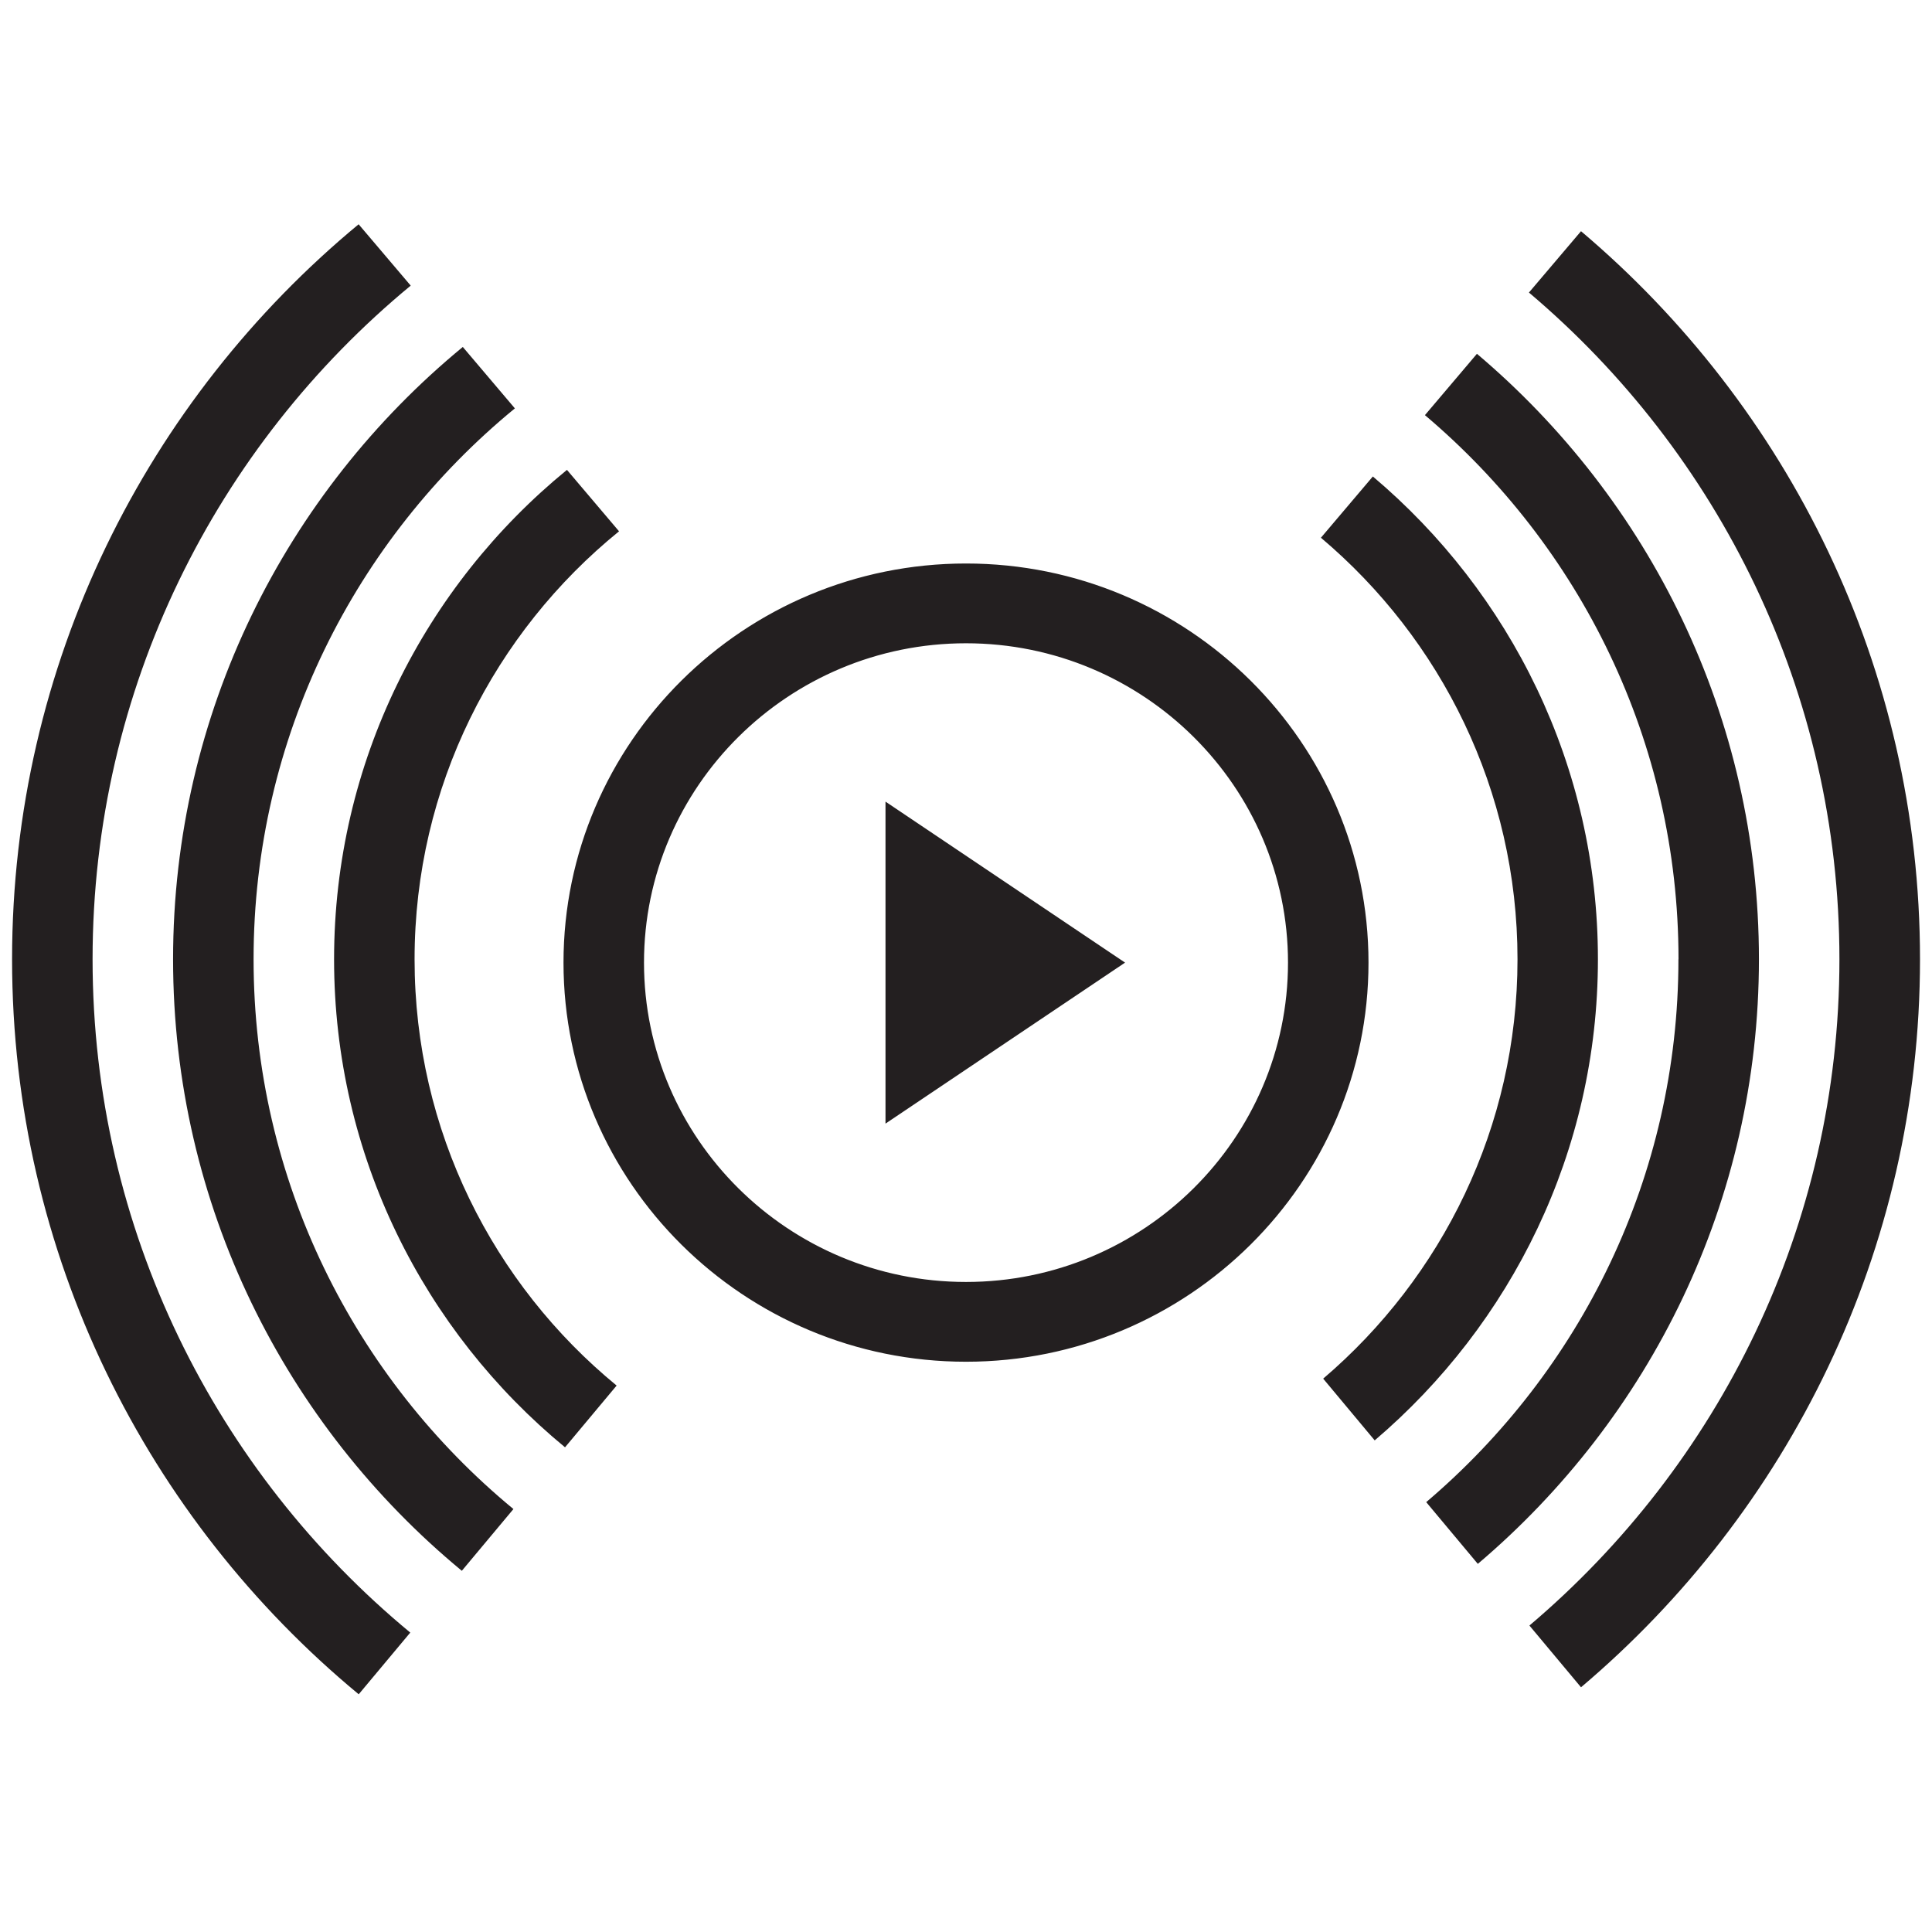
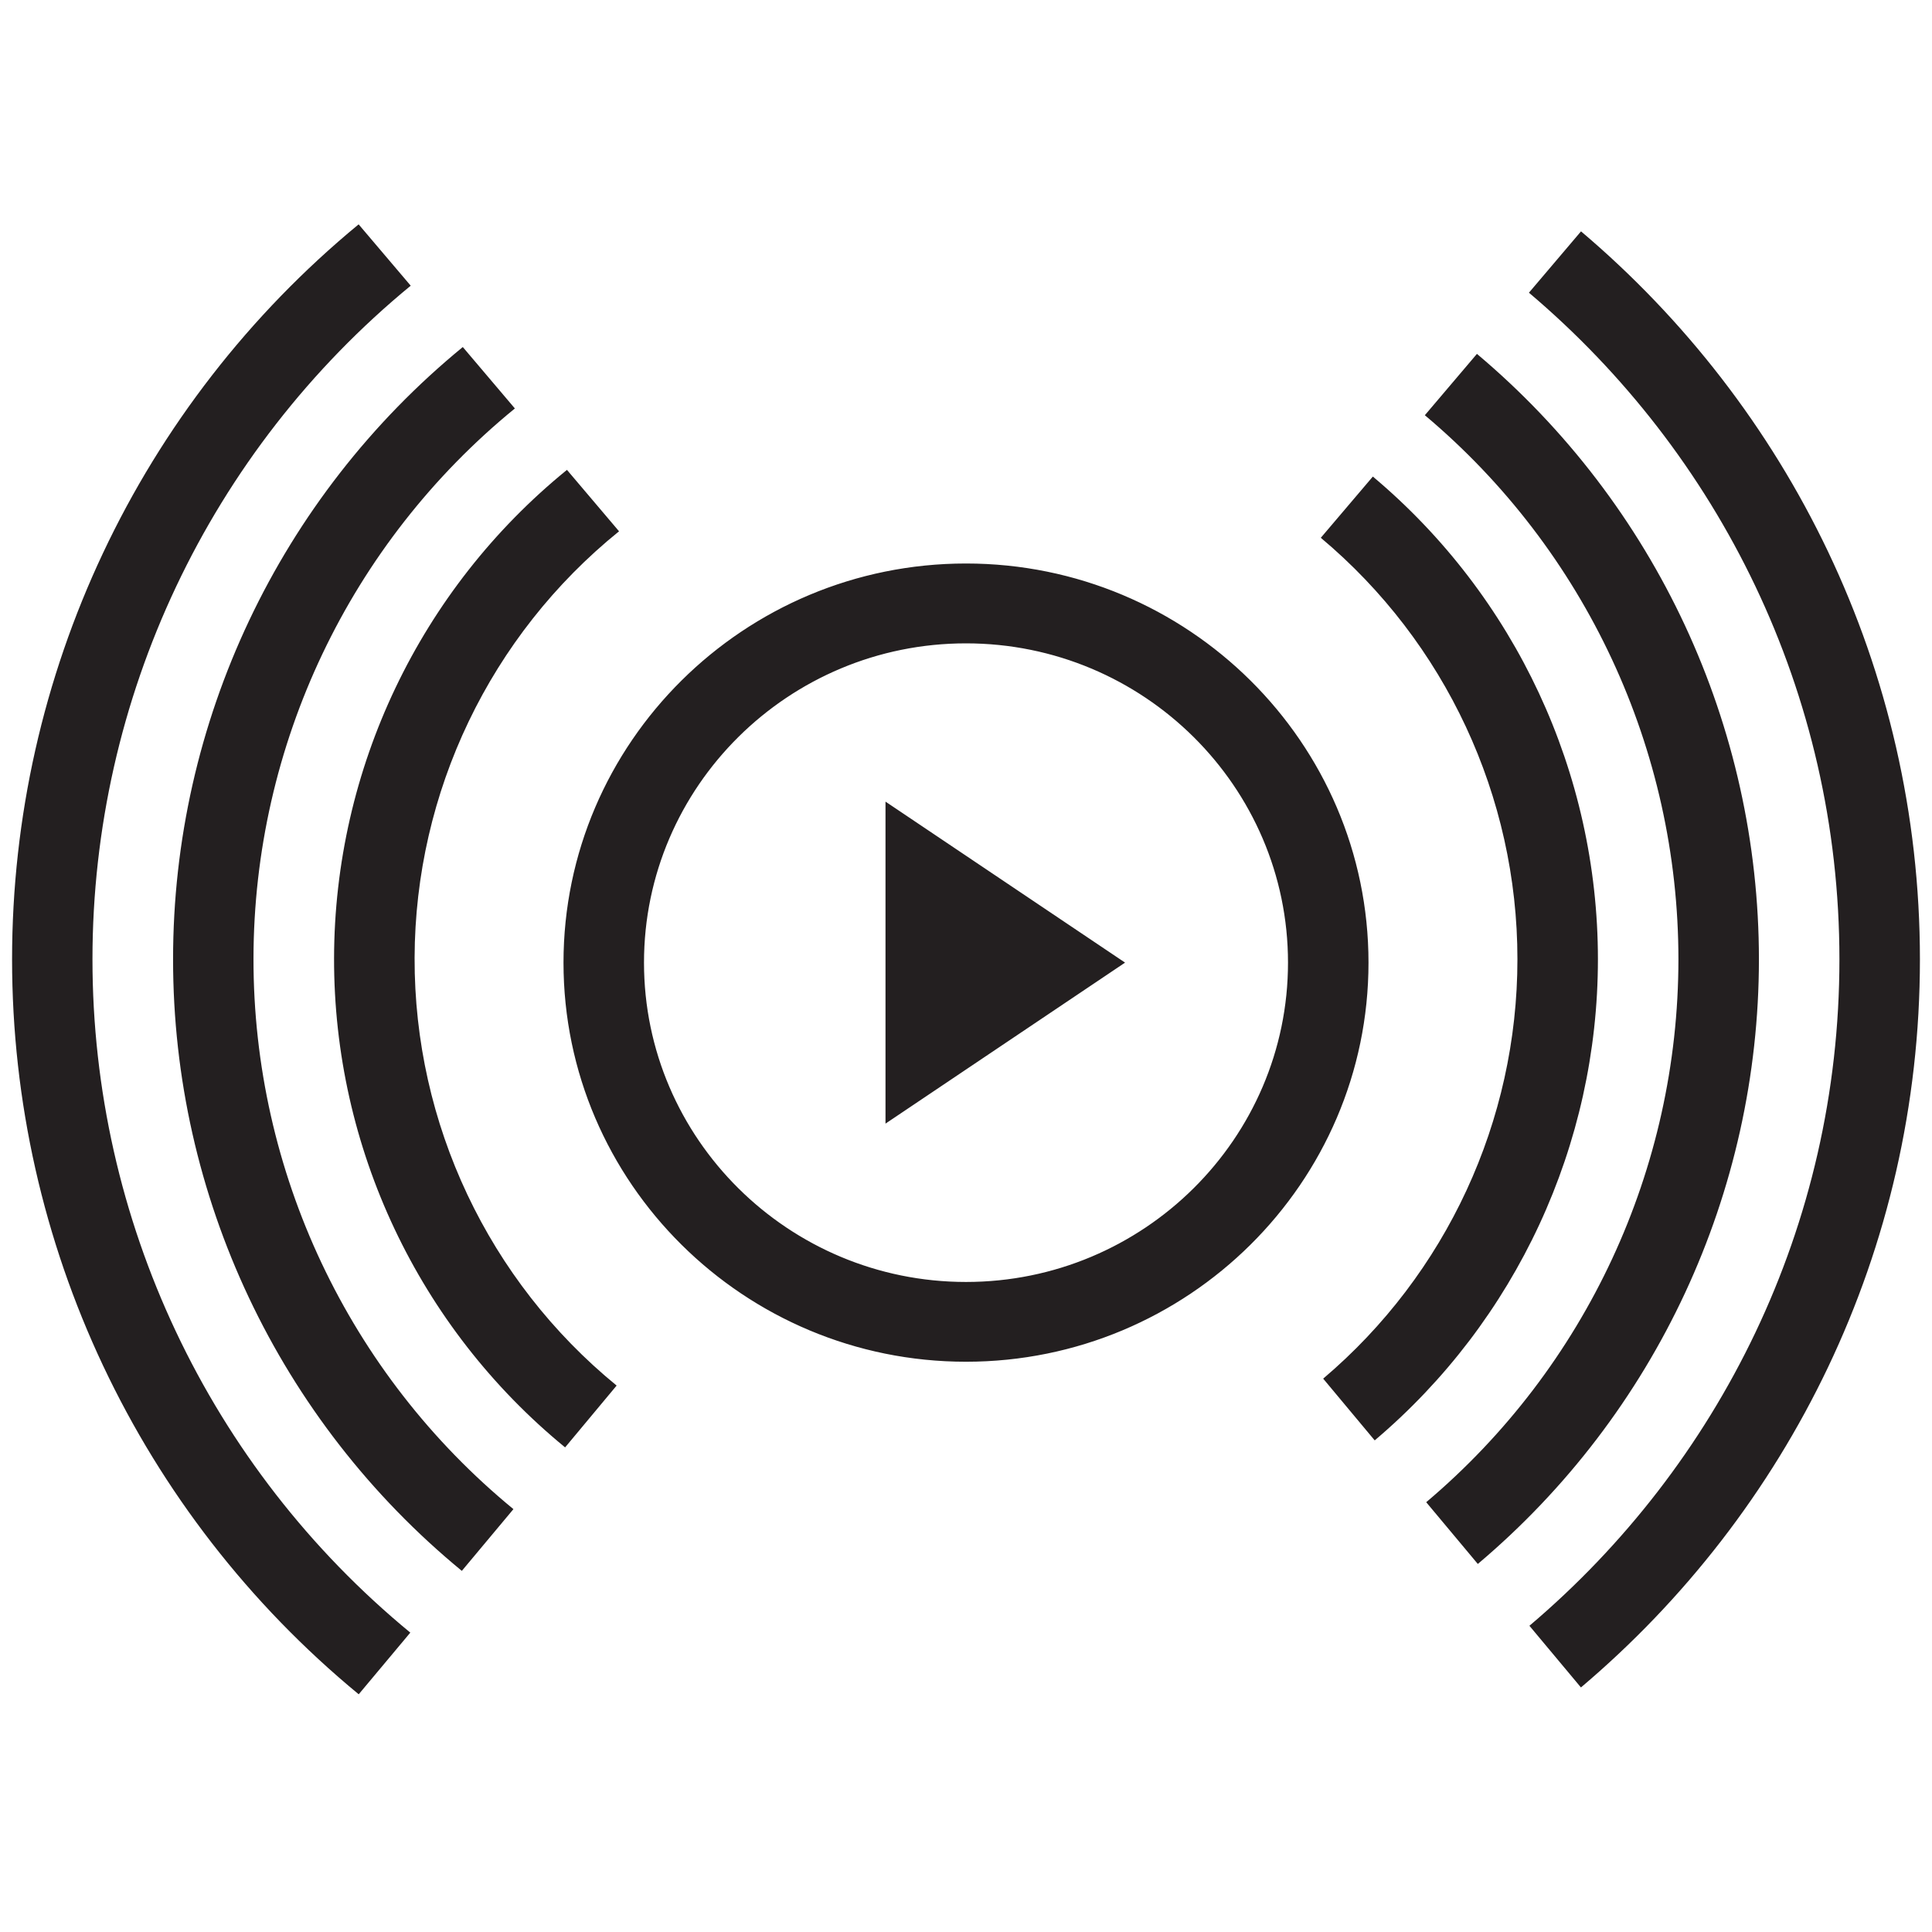
- <svg xmlns="http://www.w3.org/2000/svg" id="icons" viewBox="0 0 24 24">
-   <defs>
-     <style>.cls-1{fill:none;}.cls-2{fill:#231f20;}</style>
-   </defs>
-   <rect class="cls-1" width="24" height="24" />
-   <path class="cls-2" d="M16.408,6.681l.646-.762c1.707,1.441,2.796,3.594,2.796,5.997,0,2.393-1.08,4.535-2.773,5.977l-.64-.767c1.474-1.257,2.414-3.125,2.414-5.21,0-2.099-.951-3.978-2.442-5.236ZM20.85,11.916c0,2.701-1.219,5.119-3.133,6.744l.641.767c2.133-1.808,3.492-4.502,3.492-7.511,0-3.014-1.364-5.713-3.503-7.521l-.646.762c1.923,1.625,3.15,4.05,3.15,6.759ZM22.85,11.916c0,3.316-1.499,6.285-3.851,8.277l.641.767c2.571-2.175,4.211-5.42,4.211-9.044s-1.639-6.869-4.211-9.044l-.647.762c2.356,1.992,3.857,4.964,3.857,8.283ZM7.019,17.979l.641-.767c-1.531-1.257-2.51-3.164-2.51-5.295,0-2.145.992-4.06,2.54-5.317l-.647-.763c-1.764,1.441-2.893,3.631-2.893,6.08,0,2.439,1.119,4.621,2.869,6.062ZM2.15,11.916c0,3.055,1.398,5.789,3.587,7.597l.641-.767c-1.97-1.625-3.228-4.083-3.228-6.83,0-2.755,1.266-5.219,3.246-6.843l-.647-.763c-2.196,1.808-3.599,4.546-3.599,7.606ZM5.096,20.28c-2.409-1.992-3.946-5.002-3.946-8.364,0-3.365,1.54-6.377,3.952-8.368l-.647-.762C1.827,4.961.15,8.246.15,11.916c0,3.67,1.678,6.956,4.306,9.131l.641-.767ZM17,11.958c0,2.734-2.243,4.958-5,4.958s-5-2.224-5-4.958,2.243-4.958,5-4.958,5,2.224,5,4.958ZM16,11.958c0-2.188-1.795-3.967-4-3.967s-4,1.779-4,3.967,1.795,3.967,4,3.967,4-1.779,4-3.967ZM11,13.958l2.976-2-2.976-2v4Z" />
+ <svg xmlns="http://www.w3.org/2000/svg" viewBox="0 0 24 24">
+   <path d="M0 0h24v24H0z" style="fill:none" />
+   <path d="m16.408 6.68.646-.76a7.83 7.83 0 0 1 2.796 5.996 7.83 7.83 0 0 1-2.773 5.977l-.64-.767a6.83 6.83 0 0 0 2.413-5.21 6.83 6.83 0 0 0-2.442-5.235m4.442 5.236a8.83 8.83 0 0 1-3.133 6.744l.641.767a9.83 9.83 0 0 0 3.492-7.51 9.83 9.83 0 0 0-3.503-7.522l-.647.762a8.83 8.83 0 0 1 3.15 6.76m2 0c0 3.316-1.5 6.286-3.851 8.278l.64.766c2.572-2.175 4.211-5.42 4.211-9.044s-1.64-6.869-4.21-9.044l-.647.762c2.355 1.992 3.857 4.963 3.857 8.282M7.02 17.98l.64-.768A6.838 6.838 0 0 1 7.69 6.6l-.647-.763A7.837 7.837 0 0 0 7.02 17.98m-4.87-6.063a9.83 9.83 0 0 0 3.587 7.597l.641-.767a8.836 8.836 0 0 1 .018-13.673l-.647-.763a9.83 9.83 0 0 0-3.599 7.606m2.947 8.364a10.833 10.833 0 0 1 .005-16.732l-.647-.762a11.83 11.83 0 0 0-4.305 9.13 11.83 11.83 0 0 0 4.306 9.13zM17 11.958c0 2.734-2.243 4.958-5 4.958s-5-2.224-5-4.958S9.243 7 12 7s5 2.224 5 4.958m-1 0c0-2.187-1.795-3.966-4-3.966S8 9.77 8 11.958s1.795 3.967 4 3.967 4-1.78 4-3.967m-5 2 2.976-2-2.976-2z" style="fill:#231f20" />
</svg>
